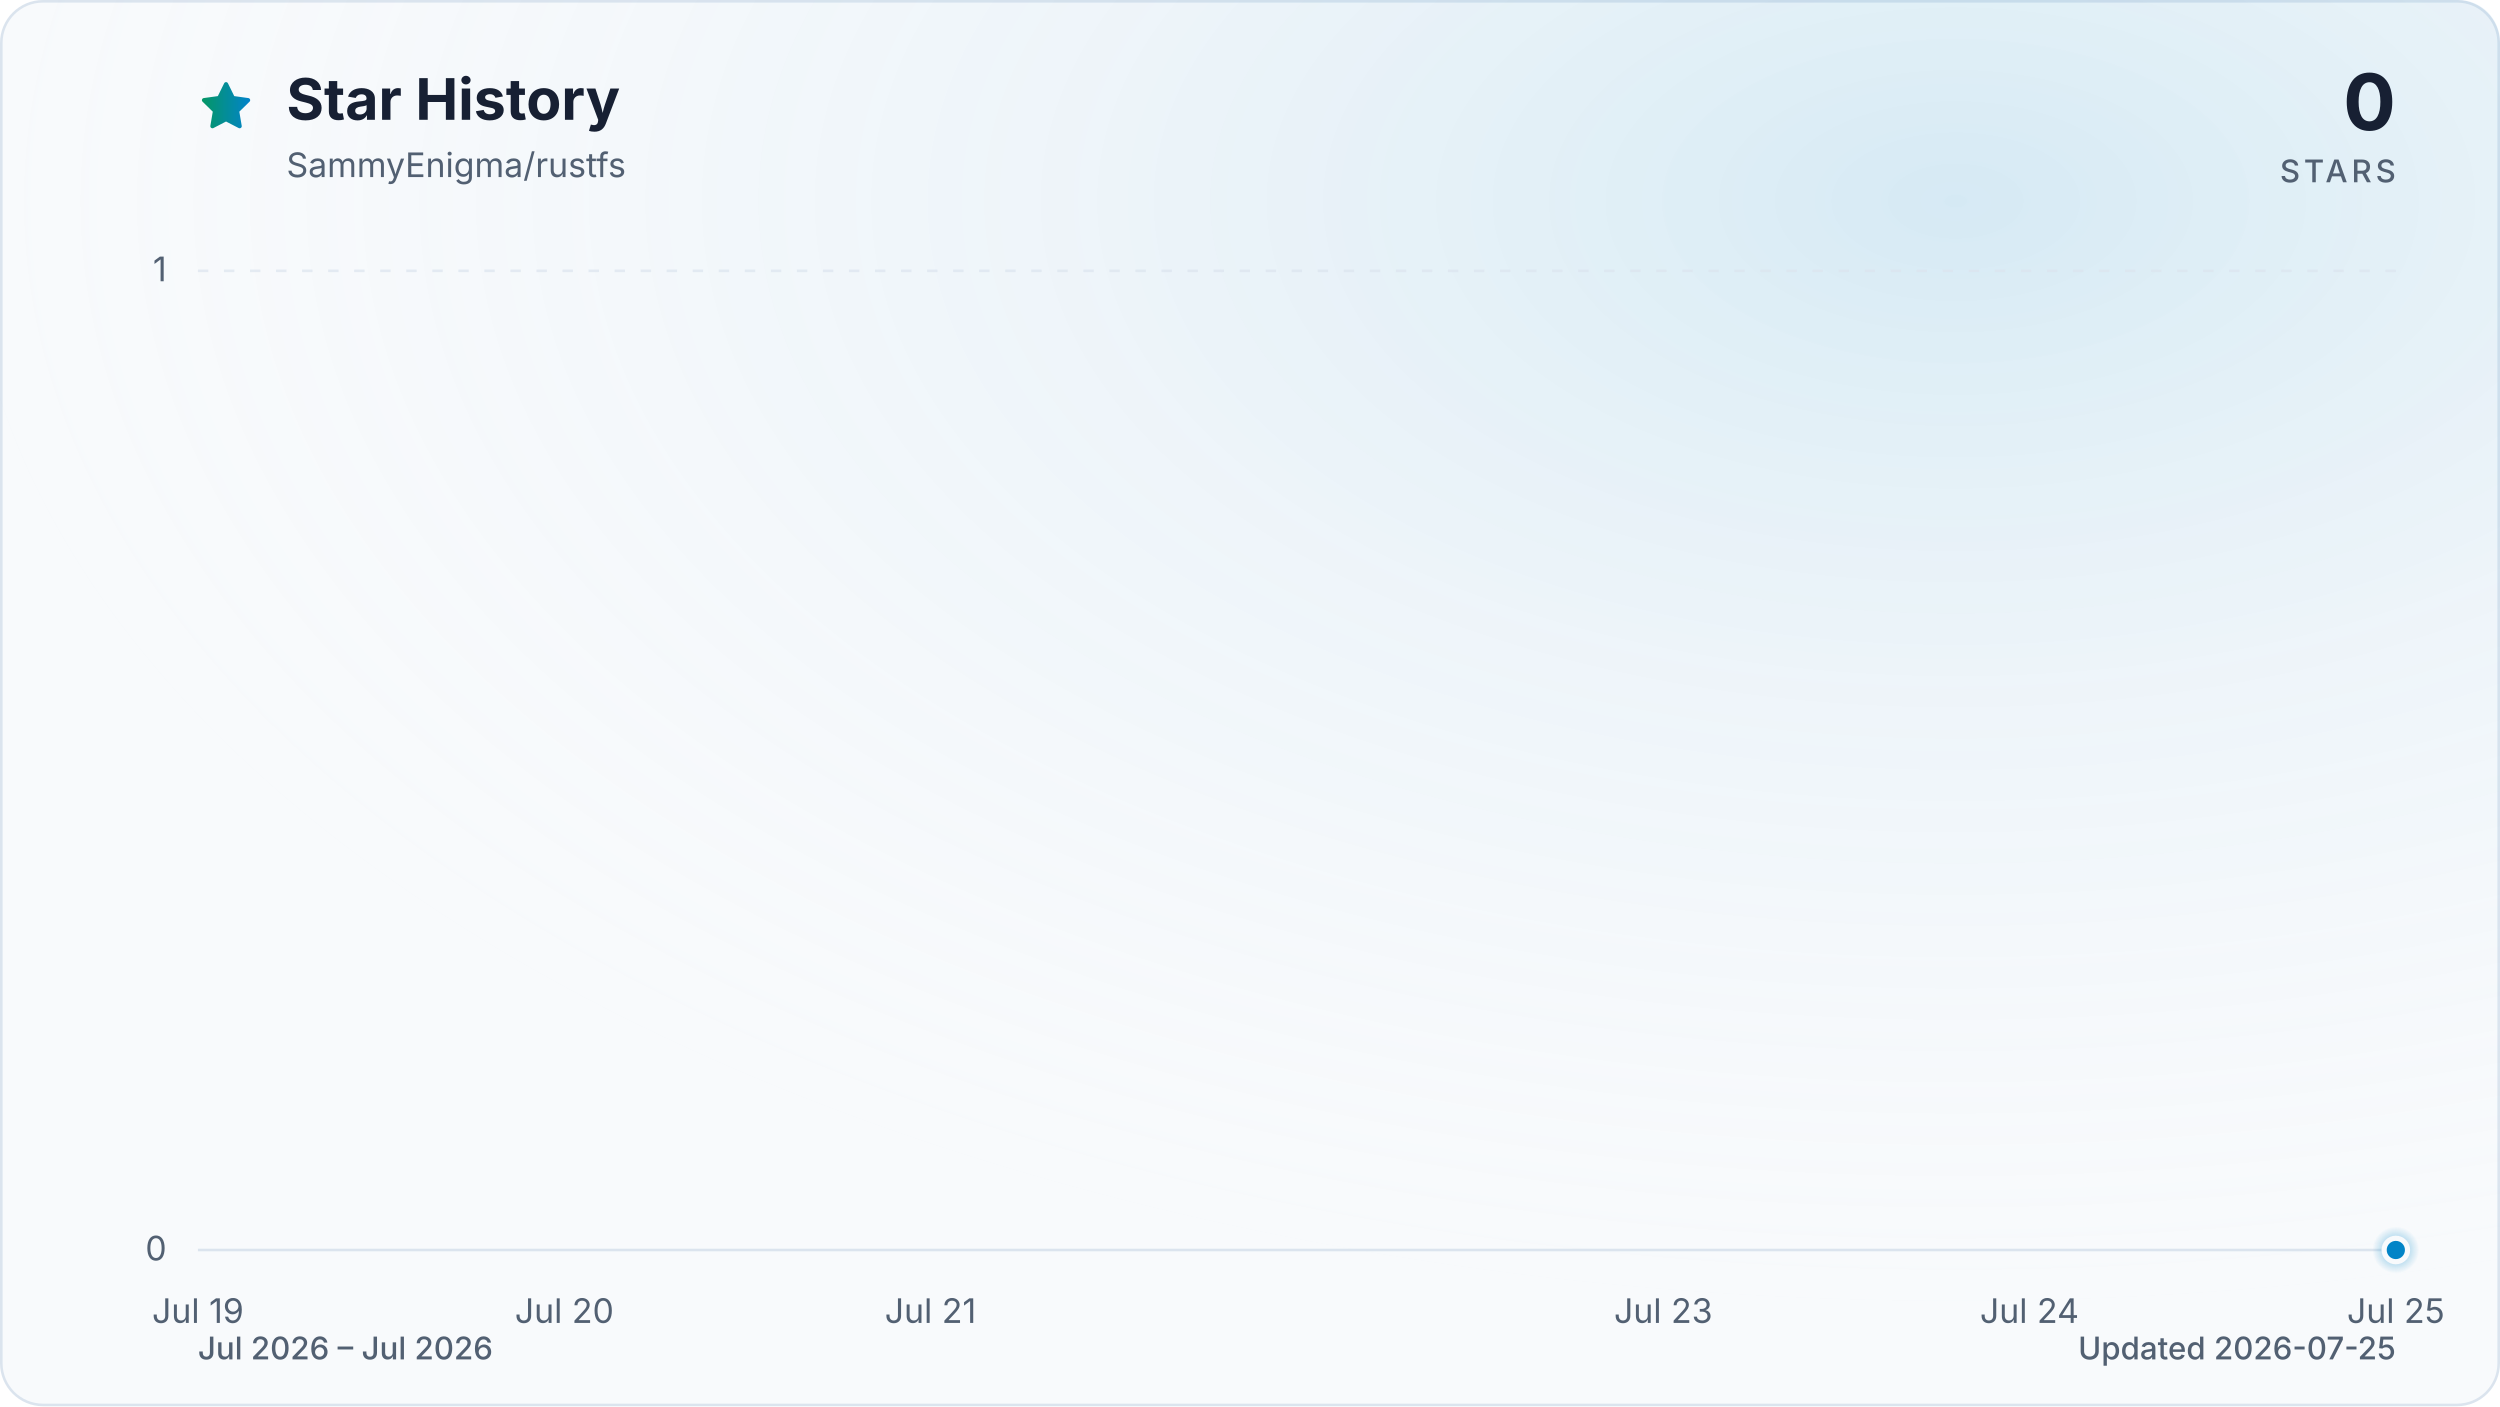
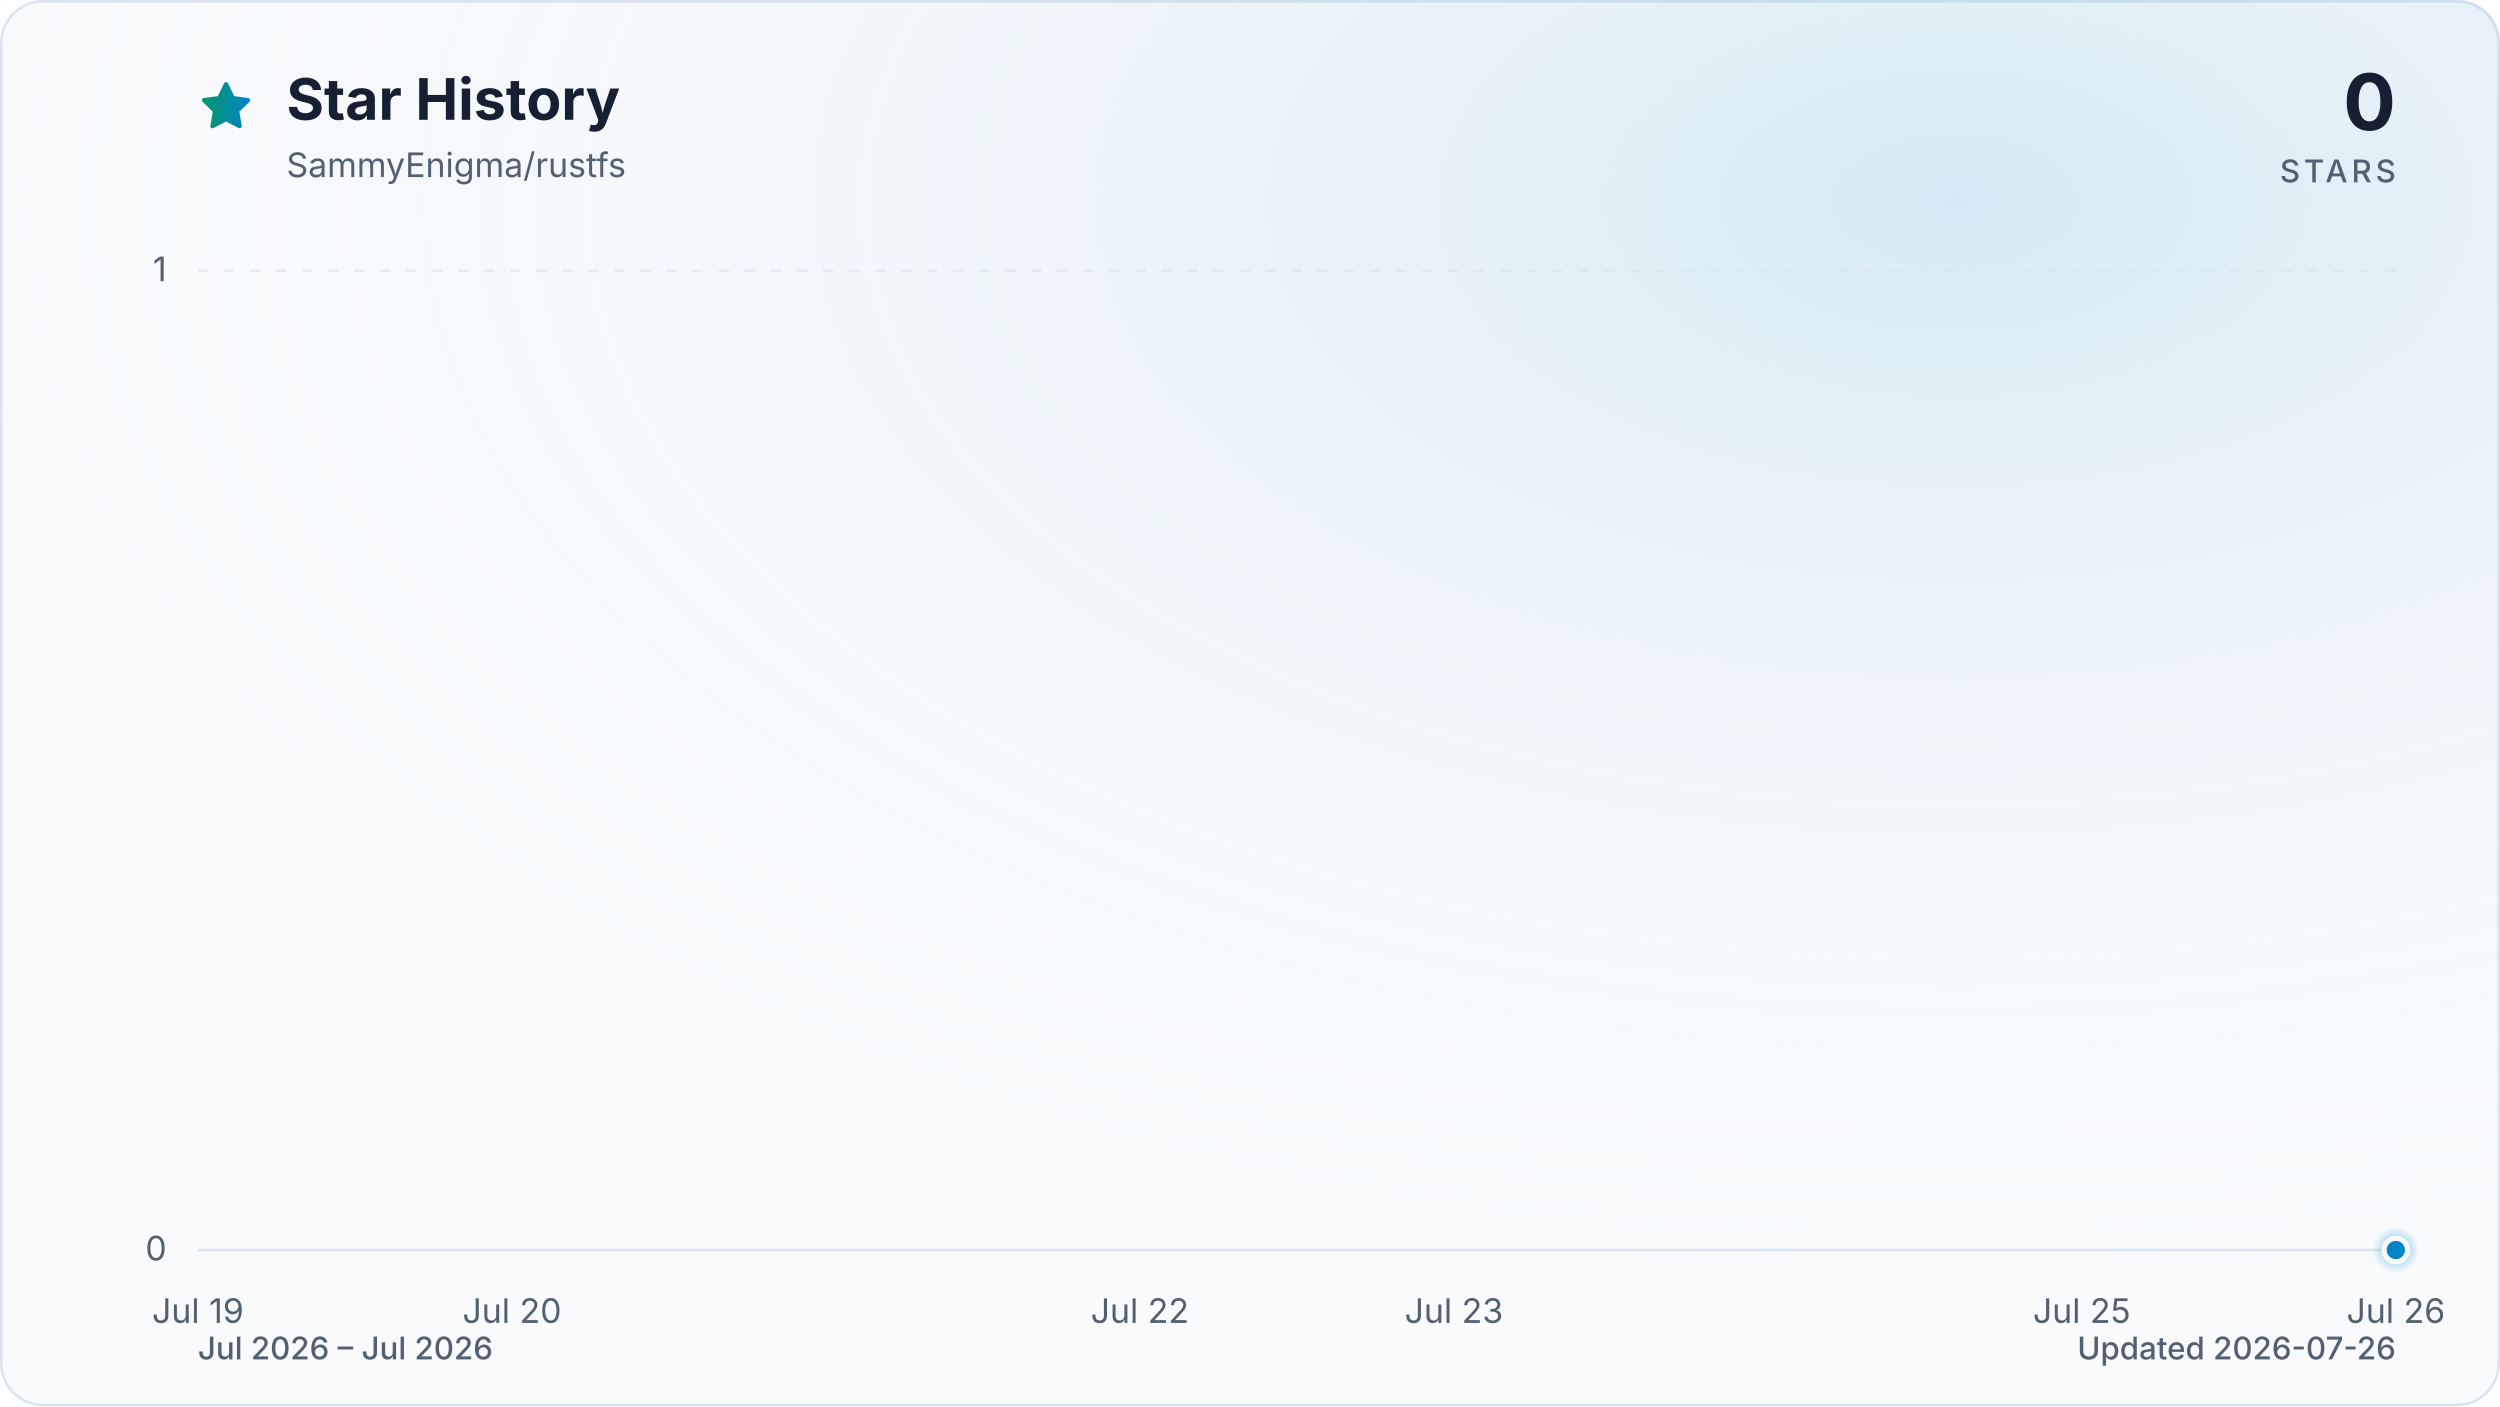
<svg xmlns="http://www.w3.org/2000/svg" viewBox="0 0 960 540" role="img" aria-labelledby="title description" data-style="gradient" data-variant="glow" data-animated="true">
  <defs>
    <linearGradient id="trend" x1="0" y1="0" x2="1" y2="0">
      <stop offset="0%" stop-color="#059669" />
      <stop offset="100%" stop-color="#0284c7" />
    </linearGradient>
    <linearGradient id="area" x1="0" y1="0" x2="0" y2="1">
      <stop offset="0%" stop-color="#059669" stop-opacity="0.30" />
      <stop offset="55%" stop-color="#0284c7" stop-opacity="0.10" />
      <stop offset="100%" stop-color="#0284c7" stop-opacity="0.01" />
    </linearGradient>
    <radialGradient id="marker-halo" cx="50%" cy="50%" r="50%">
      <stop offset="0%" stop-color="#0284c7" stop-opacity="0.55" />
      <stop offset="100%" stop-color="#0284c7" stop-opacity="0" />
    </radialGradient>
    <radialGradient id="surface-glow" cx="78%" cy="14%" r="80%">
      <stop offset="0%" stop-color="#0284c7" stop-opacity="0.14" />
      <stop offset="100%" stop-color="#f8fafc" stop-opacity="0" />
    </radialGradient>
    <filter id="trend-glow" x="-20%" y="-20%" width="140%" height="140%">
      <feGaussianBlur stdDeviation="7" />
    </filter>
  </defs>
  <style>
.trend-enter{transform-box:fill-box;transform-origin:center;animation:trend-enter 520ms cubic-bezier(0.16,1,0.3,1)}
.marker-enter{transform-box:fill-box;transform-origin:center;animation:marker-enter 320ms cubic-bezier(0.16,1,0.3,1) 200ms both}
.marker-pulse{transform-box:fill-box;transform-origin:center;animation:marker-pulse 2.6s ease-out infinite}
@keyframes trend-enter{from{opacity:.35;transform:translateY(10px)}to{opacity:1;transform:translateY(0)}}
@keyframes marker-enter{from{opacity:0;transform:scale(.4)}to{opacity:1;transform:scale(1)}}
@keyframes marker-pulse{0%{opacity:.5;transform:scale(.7)}70%,100%{opacity:0;transform:scale(2.1)}}
@media (prefers-reduced-motion:reduce){.trend-enter,.marker-enter,.marker-pulse{animation:none!important}}
@media (prefers-reduced-motion:reduce){.marker-pulse{opacity:0}}
</style>
  <rect x="0.5" y="0.5" width="959" height="539" fill="#f8fafc" stroke="#dbe4ee" stroke-width="1" rx="16" />
  <rect width="960" height="540" fill="url(#surface-glow)" rx="16" />
  <path d="M12 2.6l2.9 5.9 6.5.9-4.7 4.6 1.1 6.5-5.8-3-5.8 3 1.1-6.5-4.7-4.6 6.5-.9L12 2.6Z" transform="translate(76 30) scale(.9)" fill="url(#trend)" stroke="url(#trend)" stroke-width="1.8" stroke-linejoin="round" aria-hidden="true" />
  <text x="110" y="46" fill="#172033" font-family="ui-sans-serif, system-ui, -apple-system, BlinkMacSystemFont, 'Segoe UI', sans-serif" font-size="22" font-weight="700">Star History</text>
  <text x="110" y="68" fill="#526072" font-family="ui-sans-serif, system-ui, -apple-system, BlinkMacSystemFont, 'Segoe UI', sans-serif" font-size="13">SammyEnigma/rustfs</text>
  <text x="920" y="50" fill="#172033" font-family="ui-sans-serif, system-ui, -apple-system, BlinkMacSystemFont, 'Segoe UI', sans-serif" font-size="30" font-weight="700" text-anchor="end">0</text>
  <text x="920" y="70" fill="#526072" font-family="ui-sans-serif, system-ui, -apple-system, BlinkMacSystemFont, 'Segoe UI', sans-serif" font-size="12" font-weight="500" letter-spacing="1.5" text-anchor="end">STARS</text>
  <line x1="76" y1="480.0" x2="920" y2="480.0" stroke="#dbe4ee" stroke-width="1" stroke-dasharray="0" opacity="1" />
  <text x="64" y="484.0" fill="#526072" font-family="ui-sans-serif, system-ui, -apple-system, BlinkMacSystemFont, 'Segoe UI', sans-serif" font-size="13" text-anchor="end">0</text>
  <line x1="76" y1="104.0" x2="920" y2="104.0" stroke="#dbe4ee" stroke-width="1" stroke-dasharray="4 6" opacity="0.7" />
  <text x="64" y="108.0" fill="#526072" font-family="ui-sans-serif, system-ui, -apple-system, BlinkMacSystemFont, 'Segoe UI', sans-serif" font-size="13" text-anchor="end">1</text>
  <text x="76.0" y="508" fill="#526072" font-family="ui-sans-serif, system-ui, -apple-system, BlinkMacSystemFont, 'Segoe UI', sans-serif" font-size="13" text-anchor="middle">Jul 19</text>
-   <text x="216.7" y="508" fill="#526072" font-family="ui-sans-serif, system-ui, -apple-system, BlinkMacSystemFont, 'Segoe UI', sans-serif" font-size="13" text-anchor="middle">Jul 20</text>
-   <text x="357.3" y="508" fill="#526072" font-family="ui-sans-serif, system-ui, -apple-system, BlinkMacSystemFont, 'Segoe UI', sans-serif" font-size="13" text-anchor="middle">Jul 21</text>
-   <text x="638.7" y="508" fill="#526072" font-family="ui-sans-serif, system-ui, -apple-system, BlinkMacSystemFont, 'Segoe UI', sans-serif" font-size="13" text-anchor="middle">Jul 23</text>
-   <text x="779.3" y="508" fill="#526072" font-family="ui-sans-serif, system-ui, -apple-system, BlinkMacSystemFont, 'Segoe UI', sans-serif" font-size="13" text-anchor="middle">Jul 24</text>
-   <text x="920.0" y="508" fill="#526072" font-family="ui-sans-serif, system-ui, -apple-system, BlinkMacSystemFont, 'Segoe UI', sans-serif" font-size="13" text-anchor="middle">Jul 25</text>
+   <text x="196.6" y="508" fill="#526072" font-family="ui-sans-serif, system-ui, -apple-system, BlinkMacSystemFont, 'Segoe UI', sans-serif" font-size="13" text-anchor="middle">Jul 20</text>
+   <text x="437.7" y="508" fill="#526072" font-family="ui-sans-serif, system-ui, -apple-system, BlinkMacSystemFont, 'Segoe UI', sans-serif" font-size="13" text-anchor="middle">Jul 22</text>
+   <text x="558.3" y="508" fill="#526072" font-family="ui-sans-serif, system-ui, -apple-system, BlinkMacSystemFont, 'Segoe UI', sans-serif" font-size="13" text-anchor="middle">Jul 23</text>
+   <text x="799.4" y="508" fill="#526072" font-family="ui-sans-serif, system-ui, -apple-system, BlinkMacSystemFont, 'Segoe UI', sans-serif" font-size="13" text-anchor="middle">Jul 25</text>
+   <text x="920.0" y="508" fill="#526072" font-family="ui-sans-serif, system-ui, -apple-system, BlinkMacSystemFont, 'Segoe UI', sans-serif" font-size="13" text-anchor="middle">Jul 26</text>
  <g class="trend-enter">
-     <path d="M 76.0 480.0 C 122.9 480.0, 169.8 480.0, 216.7 480.0 C 263.6 480.0, 310.4 480.0, 357.3 480.0 C 404.2 480.0, 451.1 480.0, 498.0 480.0 C 544.9 480.0, 591.8 480.0, 638.7 480.0 C 685.6 480.0, 732.4 480.0, 779.3 480.0 C 826.2 480.0, 873.1 480.0, 920.0 480.0 L 920.0 480.0 L 76.0 480.0 Z" fill="url(#area)" />
-     <path d="M 76.0 480.0 C 122.9 480.0, 169.8 480.0, 216.7 480.0 C 263.6 480.0, 310.4 480.0, 357.3 480.0 C 404.2 480.0, 451.1 480.0, 498.0 480.0 C 544.9 480.0, 591.8 480.0, 638.7 480.0 C 685.6 480.0, 732.4 480.0, 779.3 480.0 C 826.2 480.0, 873.1 480.0, 920.0 480.0" fill="none" stroke="url(#trend)" stroke-width="12" stroke-linecap="round" stroke-linejoin="round" opacity="0.16" filter="url(#trend-glow)" />
-     <path d="M 76.0 480.0 C 122.9 480.0, 169.8 480.0, 216.7 480.0 C 263.6 480.0, 310.4 480.0, 357.3 480.0 C 404.2 480.0, 451.1 480.0, 498.0 480.0 C 544.9 480.0, 591.8 480.0, 638.7 480.0 C 685.6 480.0, 732.4 480.0, 779.3 480.0 C 826.2 480.0, 873.1 480.0, 920.0 480.0" fill="none" stroke="url(#trend)" stroke-width="3" stroke-linecap="round" stroke-linejoin="round" />
+     <path d="M 76.0 480.0 C 116.2 480.0, 156.4 480.0, 196.6 480.0 C 236.8 480.0, 277.0 480.0, 317.1 480.0 C 357.3 480.0, 397.5 480.0, 437.7 480.0 C 477.9 480.0, 518.1 480.0, 558.3 480.0 C 598.5 480.0, 638.7 480.0, 678.9 480.0 C 719.0 480.0, 759.2 480.0, 799.4 480.0 C 839.6 480.0, 879.8 480.0, 920.0 480.0 L 920.0 480.0 L 76.0 480.0 Z" fill="url(#area)" />
+     <path d="M 76.0 480.0 C 116.2 480.0, 156.4 480.0, 196.6 480.0 C 236.8 480.0, 277.0 480.0, 317.1 480.0 C 357.3 480.0, 397.5 480.0, 437.7 480.0 C 477.9 480.0, 518.1 480.0, 558.3 480.0 C 598.5 480.0, 638.7 480.0, 678.9 480.0 C 719.0 480.0, 759.2 480.0, 799.4 480.0 C 839.6 480.0, 879.8 480.0, 920.0 480.0" fill="none" stroke="url(#trend)" stroke-width="12" stroke-linecap="round" stroke-linejoin="round" opacity="0.16" filter="url(#trend-glow)" />
+     <path d="M 76.0 480.0 C 116.2 480.0, 156.4 480.0, 196.6 480.0 C 236.8 480.0, 277.0 480.0, 317.1 480.0 C 357.3 480.0, 397.5 480.0, 437.7 480.0 C 477.9 480.0, 518.1 480.0, 558.3 480.0 C 598.5 480.0, 638.7 480.0, 678.9 480.0 C 719.0 480.0, 759.2 480.0, 799.4 480.0 C 839.6 480.0, 879.8 480.0, 920.0 480.0" fill="none" stroke="url(#trend)" stroke-width="3" stroke-linecap="round" stroke-linejoin="round" />
  </g>
  <g class="marker-enter">
    <circle class="marker-pulse" cx="920.0" cy="480.0" r="9" fill="url(#marker-halo)" />
    <circle cx="920.0" cy="480.0" r="4.5" fill="#0284c7" stroke="#f8fafc" stroke-width="2" />
  </g>
  <text x="76" y="522" fill="#526072" font-family="ui-sans-serif, system-ui, -apple-system, BlinkMacSystemFont, 'Segoe UI', sans-serif" font-size="12" font-weight="500">Jul 2026 – Jul 2026</text>
-   <text x="920" y="522" fill="#526072" font-family="ui-sans-serif, system-ui, -apple-system, BlinkMacSystemFont, 'Segoe UI', sans-serif" font-size="12" font-weight="500" text-anchor="end">Updated 2026-07-25</text>
+   <text x="920" y="522" fill="#526072" font-family="ui-sans-serif, system-ui, -apple-system, BlinkMacSystemFont, 'Segoe UI', sans-serif" font-size="12" font-weight="500" text-anchor="end">Updated 2026-07-26</text>
</svg>
